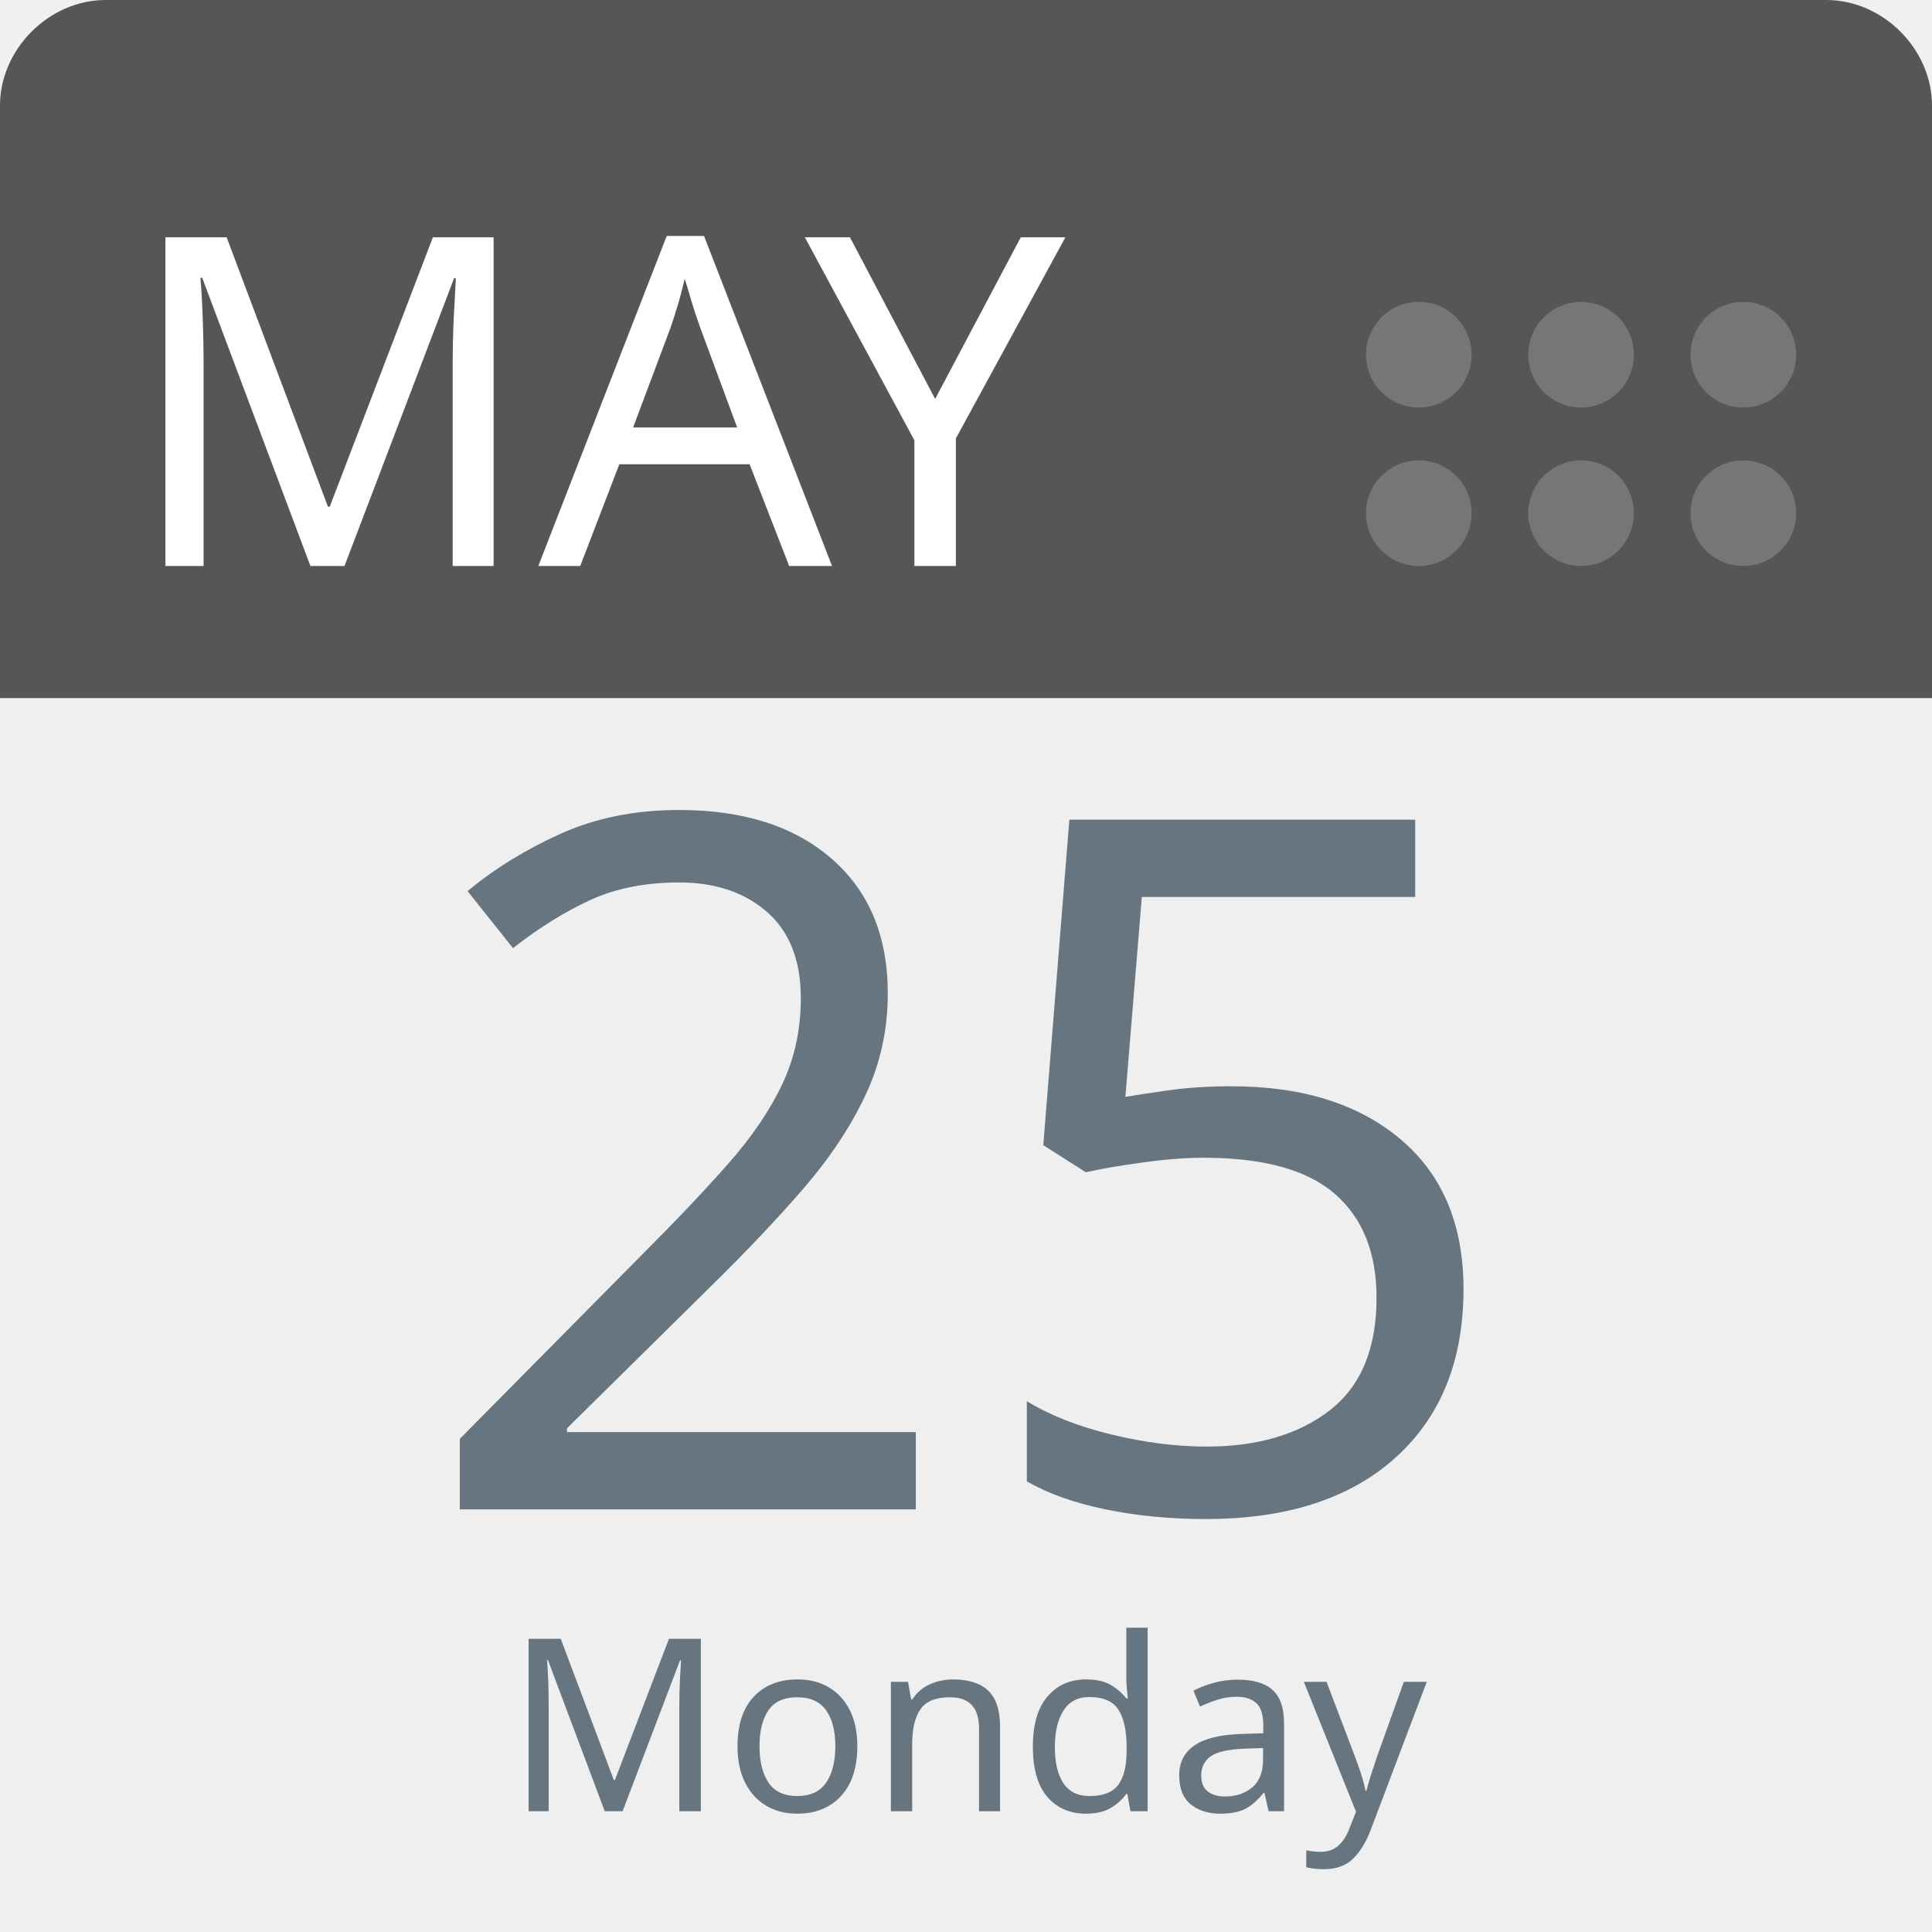
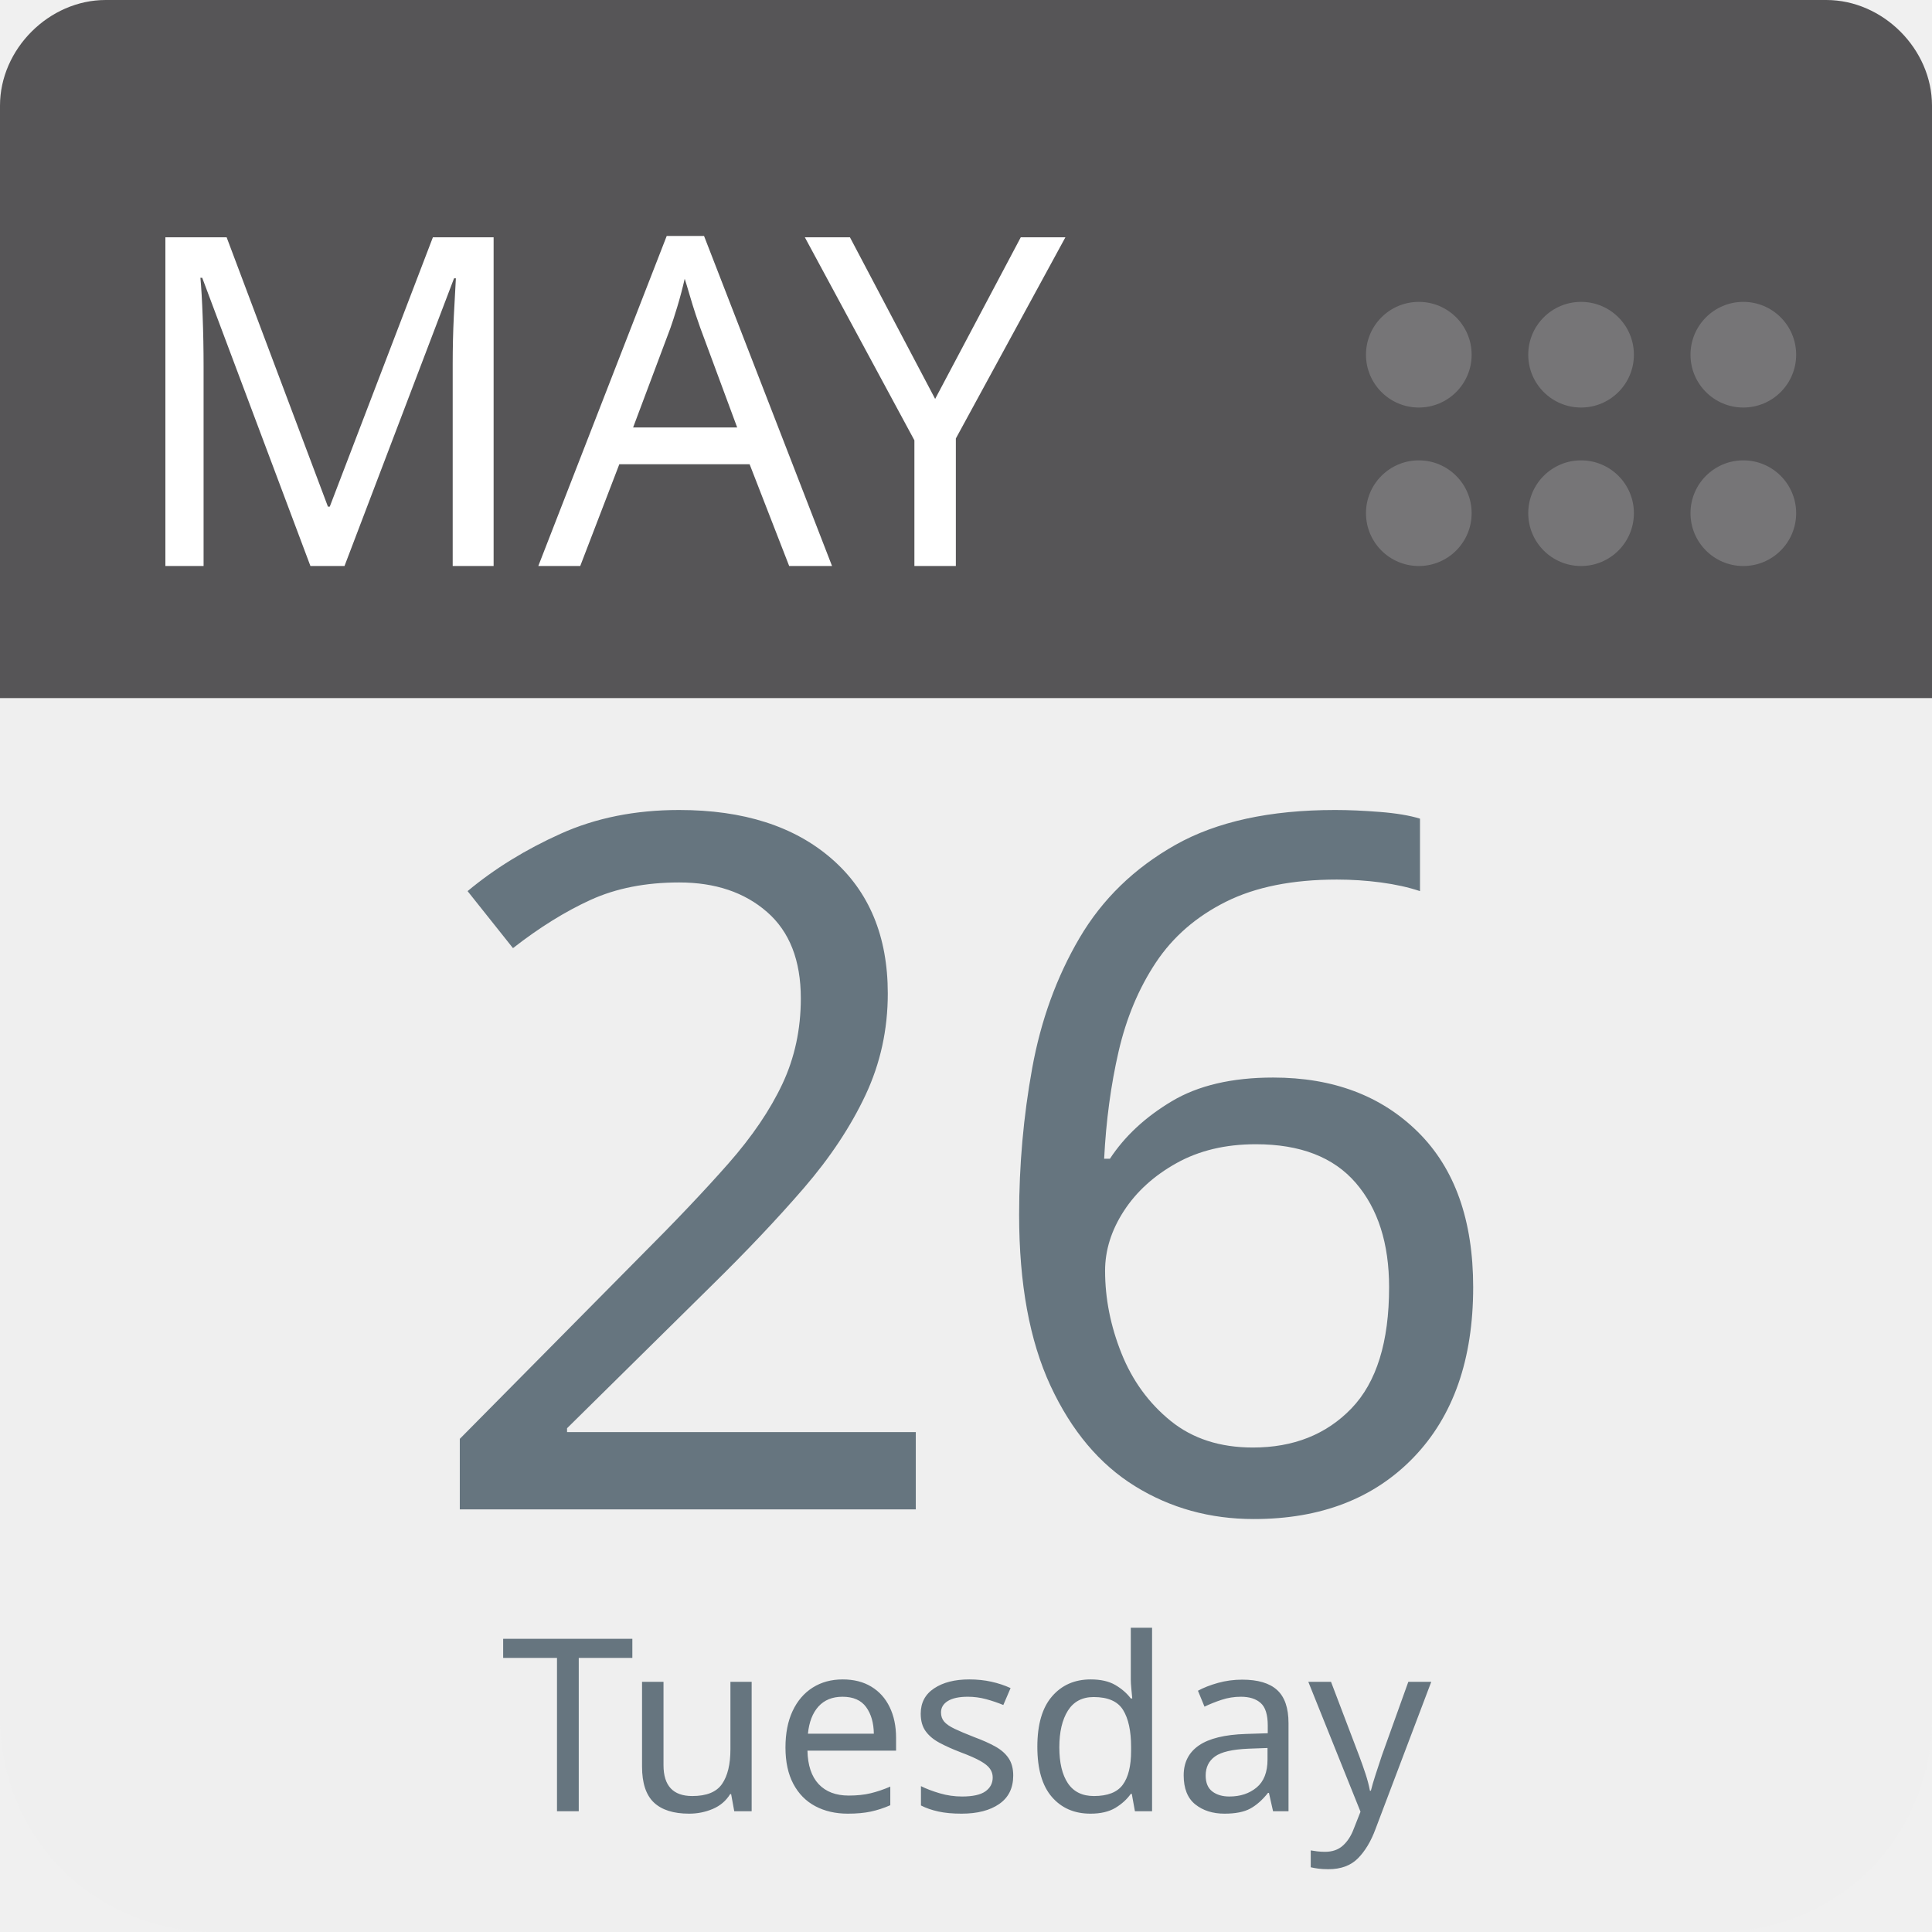
<svg xmlns="http://www.w3.org/2000/svg" aria-label="Calendar" role="img" viewBox="0 0 512 512" width="100%" height="100%" style="cursor: default">
      null
      <path d="m512,455c0,32 -25,57 -57,57l-398,0c-32,0 -57,-25 -57,-57l0,-327c0,-31 25,-57 57,-57l398,0c32,0 57,26 57,57l0,327z" fill="#efefef" />
  <path d="m484,0l-47,0l-409,0c-15,0 -28,13 -28,28l0,157l512,0l0,-157c0,-15 -13,-28 -28,-28z" fill="#565557" />
  <g fill="#767577">
    <circle cx="462" cy="136" r="14" />
    <circle cx="462" cy="94" r="14" />
    <circle cx="419" cy="136" r="14" />
    <circle cx="419" cy="94" r="14" />
    <circle cx="376" cy="136" r="14" />
    <circle cx="376" cy="94" r="14" />
  </g>
  <text id="month" x="32" y="150" fill="#fff" font-family="-apple-system, BlinkMacSystemFont, 'Noto Sans', 'Noto Sans CJK SC', 'Microsoft YaHei', sans-serif, 'Segoe UI', Roboto, 'Helvetica Neue', Arial" font-size="122px" style="text-anchor: left">MAY</text>
-   <text id="day" x="256" y="400" fill="#66757f" font-family="-apple-system, BlinkMacSystemFont, 'Noto Sans', 'Noto Sans CJK SC', 'Microsoft YaHei', sans-serif, 'Segoe UI', Roboto, 'Helvetica Neue', Arial" font-size="256px" style="text-anchor: middle">25</text>
-   <text id="weekday" x="256" y="480" fill="#66757f" font-family="-apple-system, BlinkMacSystemFont, 'Noto Sans', 'Noto Sans CJK SC', 'Microsoft YaHei', sans-serif, 'Segoe UI', Roboto, 'Helvetica Neue', Arial" font-size="64px" style="text-anchor: middle">Monday</text>
+   <text id="day" x="256" y="400" fill="#66757f" font-family="-apple-system, BlinkMacSystemFont, 'Noto Sans', 'Noto Sans CJK SC', 'Microsoft YaHei', sans-serif, 'Segoe UI', Roboto, 'Helvetica Neue', Arial" font-size="256px" style="text-anchor: middle">26</text>
+   <text id="weekday" x="256" y="480" fill="#66757f" font-family="-apple-system, BlinkMacSystemFont, 'Noto Sans', 'Noto Sans CJK SC', 'Microsoft YaHei', sans-serif, 'Segoe UI', Roboto, 'Helvetica Neue', Arial" font-size="64px" style="text-anchor: middle">Tuesday</text>
      null
    </svg>
